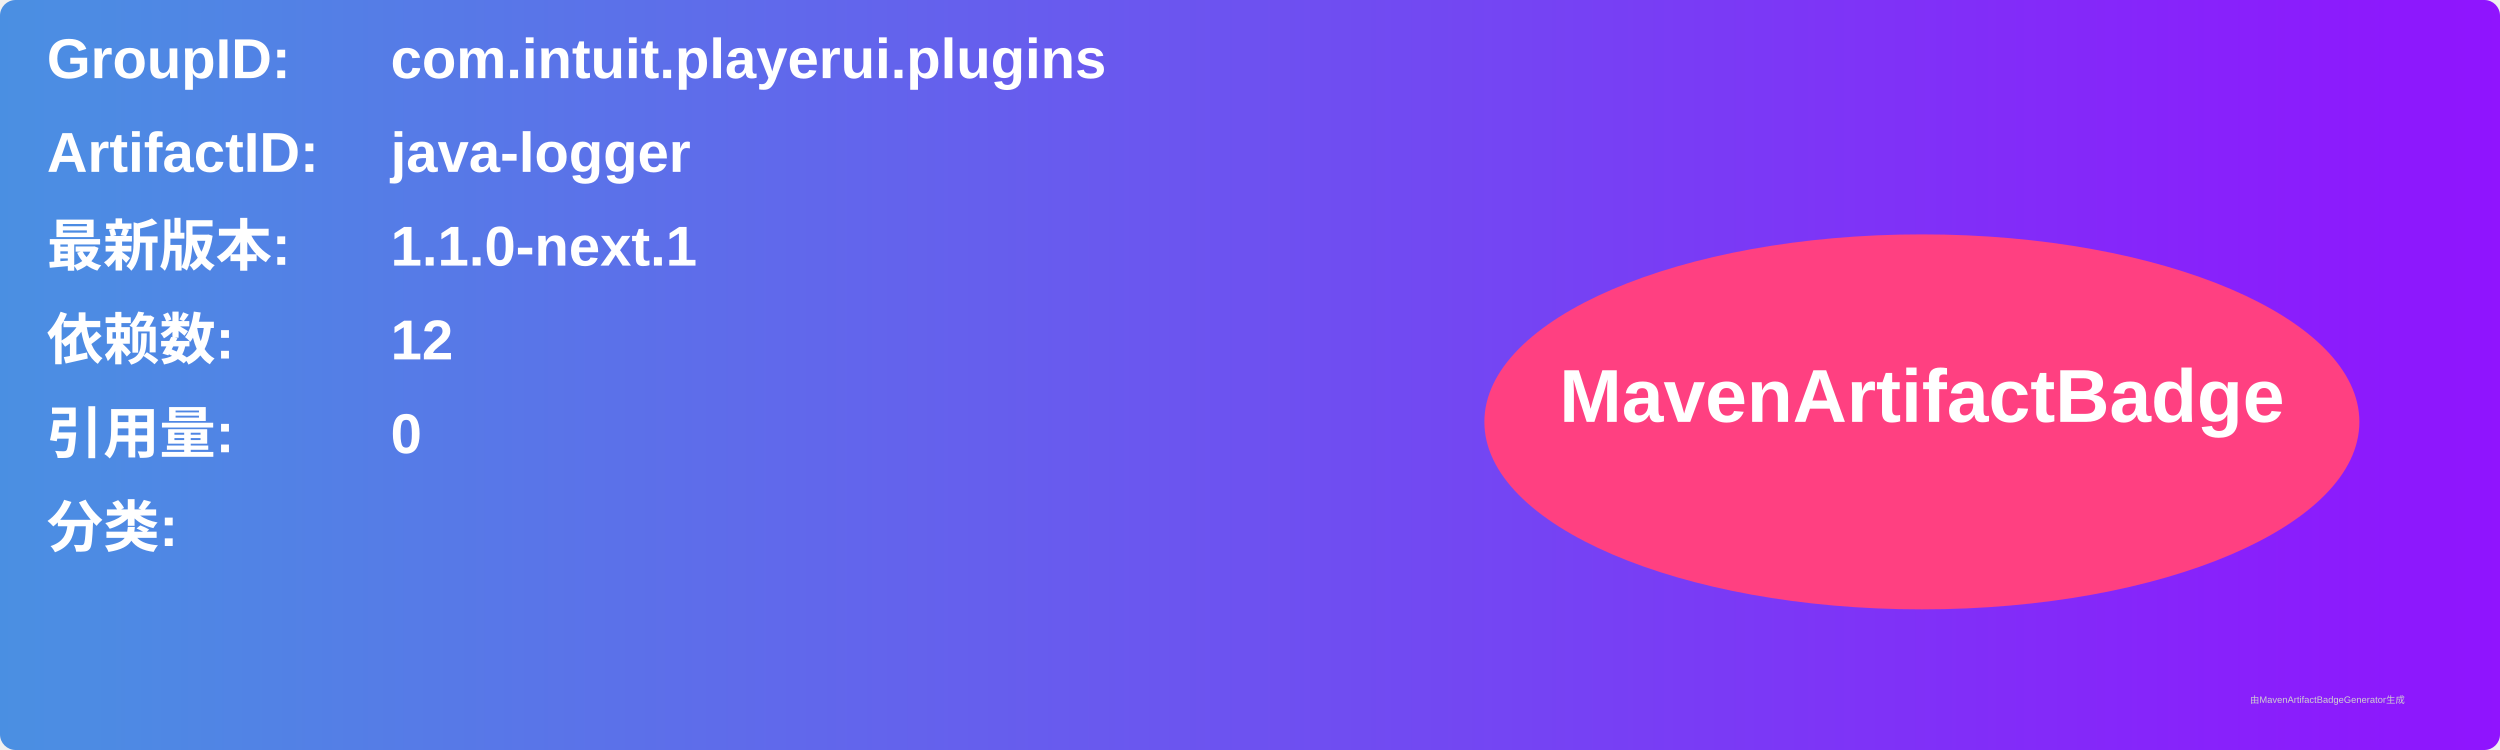
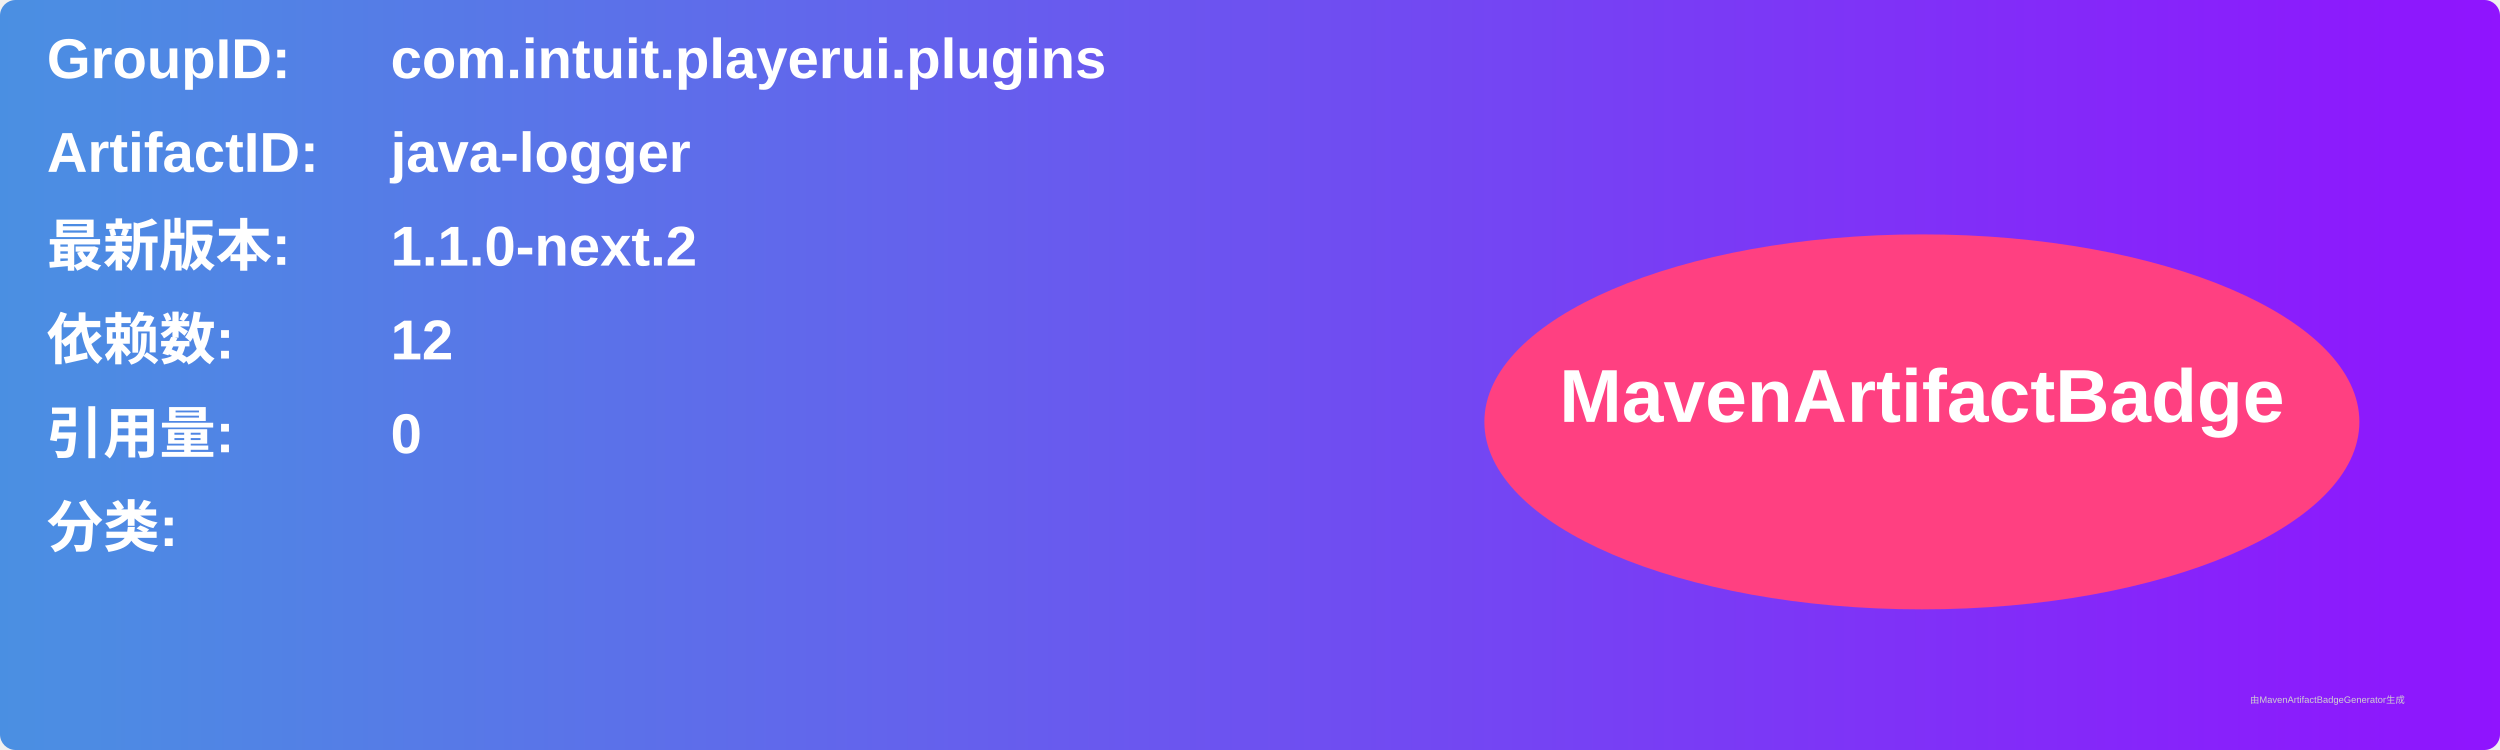
<svg xmlns="http://www.w3.org/2000/svg" width="800" height="240" viewBox="0 0 800 240">
  <linearGradient id="grad" x1="0%" y1="0%" x2="100%" y2="0%">
    <stop offset="0%" stop-color="#4a90e2" />
    <stop offset="100%" stop-color="#9013fe" />
  </linearGradient>
  <rect width="100%" height="100%" rx="5" ry="5" fill="url(#grad)" />
  <g transform="translate(15, 15)">
    <text x="0" y="10" font-family="Arial" font-size="18" fill="white" font-weight="bold" width="260">GroupID:</text>
    <text x="110" y="10" font-family="Arial" font-size="18" fill="white" font-weight="bold" width="460">com.intuit.playerui.plugins</text>
    <text x="0" y="40" font-family="Arial" font-size="18" fill="white" font-weight="bold" width="260">ArtifactID:</text>
    <text x="110" y="40" font-family="Arial" font-size="18" fill="white" font-weight="bold" width="460">java-logger</text>
    <text x="0" y="70" font-family="Arial" font-size="18" fill="white" font-weight="bold">最新版本:</text>
    <text x="110" y="70" font-family="Arial" font-size="18" fill="white" font-weight="bold">
-       <tspan font-weight="bold">1.1.0-next.1</tspan>
+       <tspan font-weight="bold">1.1.0-next.2</tspan>
    </text>
    <text x="0" y="100" font-family="Arial" font-size="18" fill="white" font-weight="bold">依赖数: </text>
    <text x="110" y="100" font-family="Arial" font-size="18" fill="white">
      <tspan font-weight="bold">12</tspan>
    </text>
    <text x="0" y="130" font-family="Arial" font-size="18" fill="white" font-weight="bold">引用量: </text>
    <text x="110" y="130" font-family="Arial" font-size="18" fill="white">
      <tspan font-weight="bold">0</tspan>
    </text>
    <text x="0" y="160" font-family="Arial" font-size="18" fill="white" font-weight="bold">分类:</text>
    <text x="10" y="190" font-family="Arial" font-size="10" fill="white">
      <tspan font-weight="bold" />
    </text>
    <ellipse cx="600" cy="120" rx="140" ry="60" fill="#ff4081" />
    <text x="600" y="120" text-anchor="middle" font-family="Arial" font-size="24" fill="white" font-weight="bold">MavenArtifactBadge</text>
  </g>
  <text x="720" y="225" font-family="Arial" font-size="3" fill="#d0d0d0">由MavenArtifactBadgeGenerator生成</text>
</svg>
